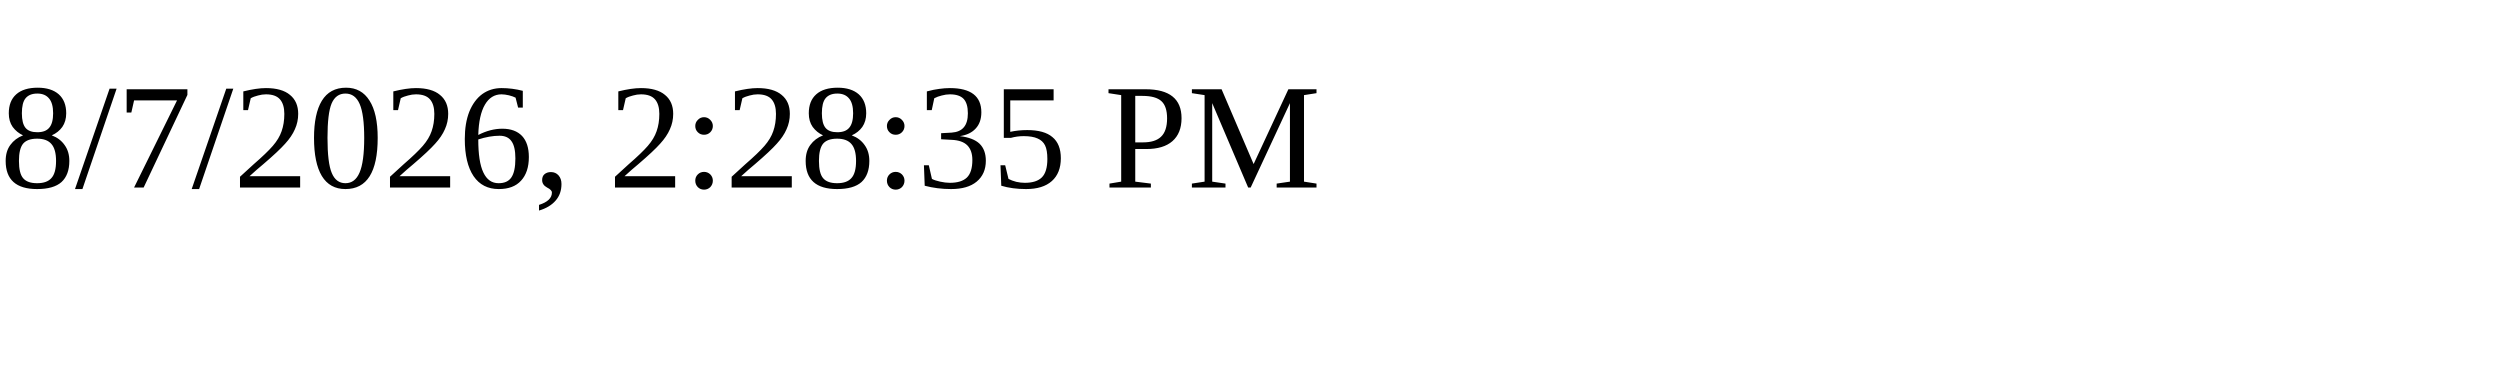
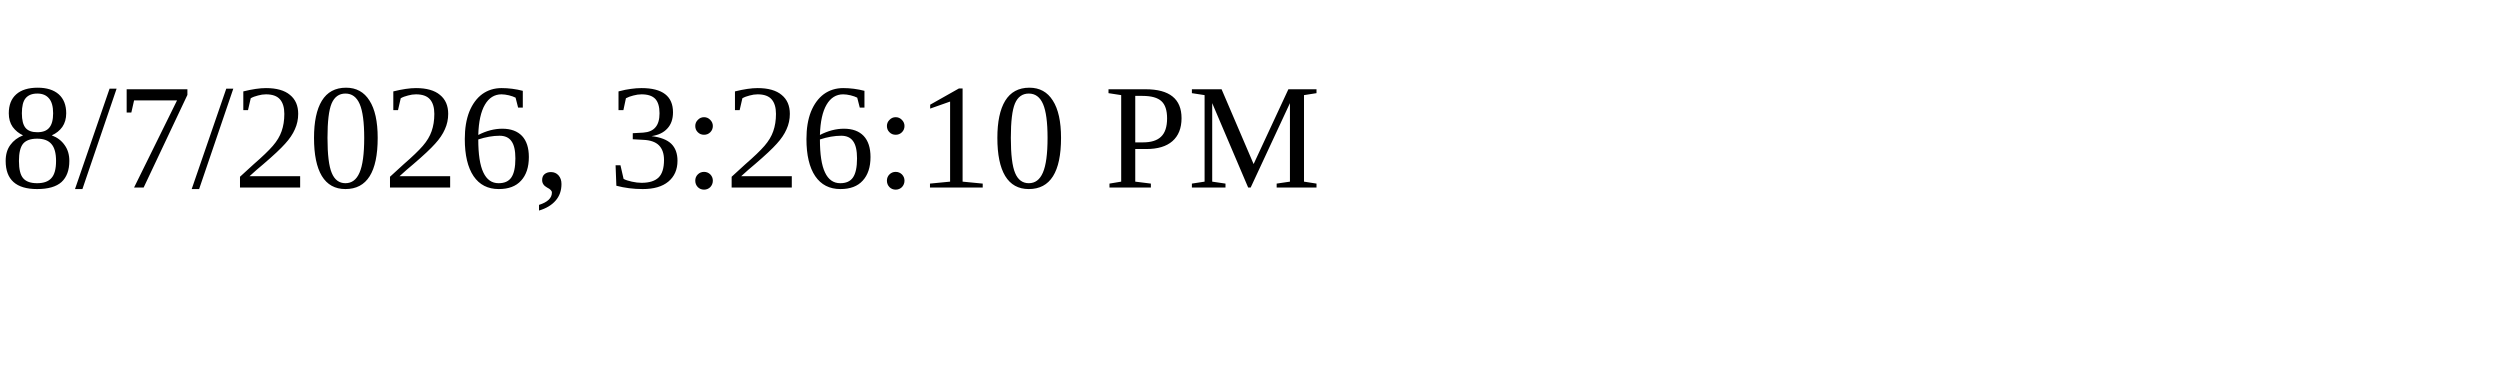
<svg xmlns="http://www.w3.org/2000/svg" height="30" width="200">
-   <text x="0" y="15">8/7/2026, 2:28:35 PM</text>
+   <text x="0" y="15">8/7/2026, 3:26:10 PM</text>
</svg>
